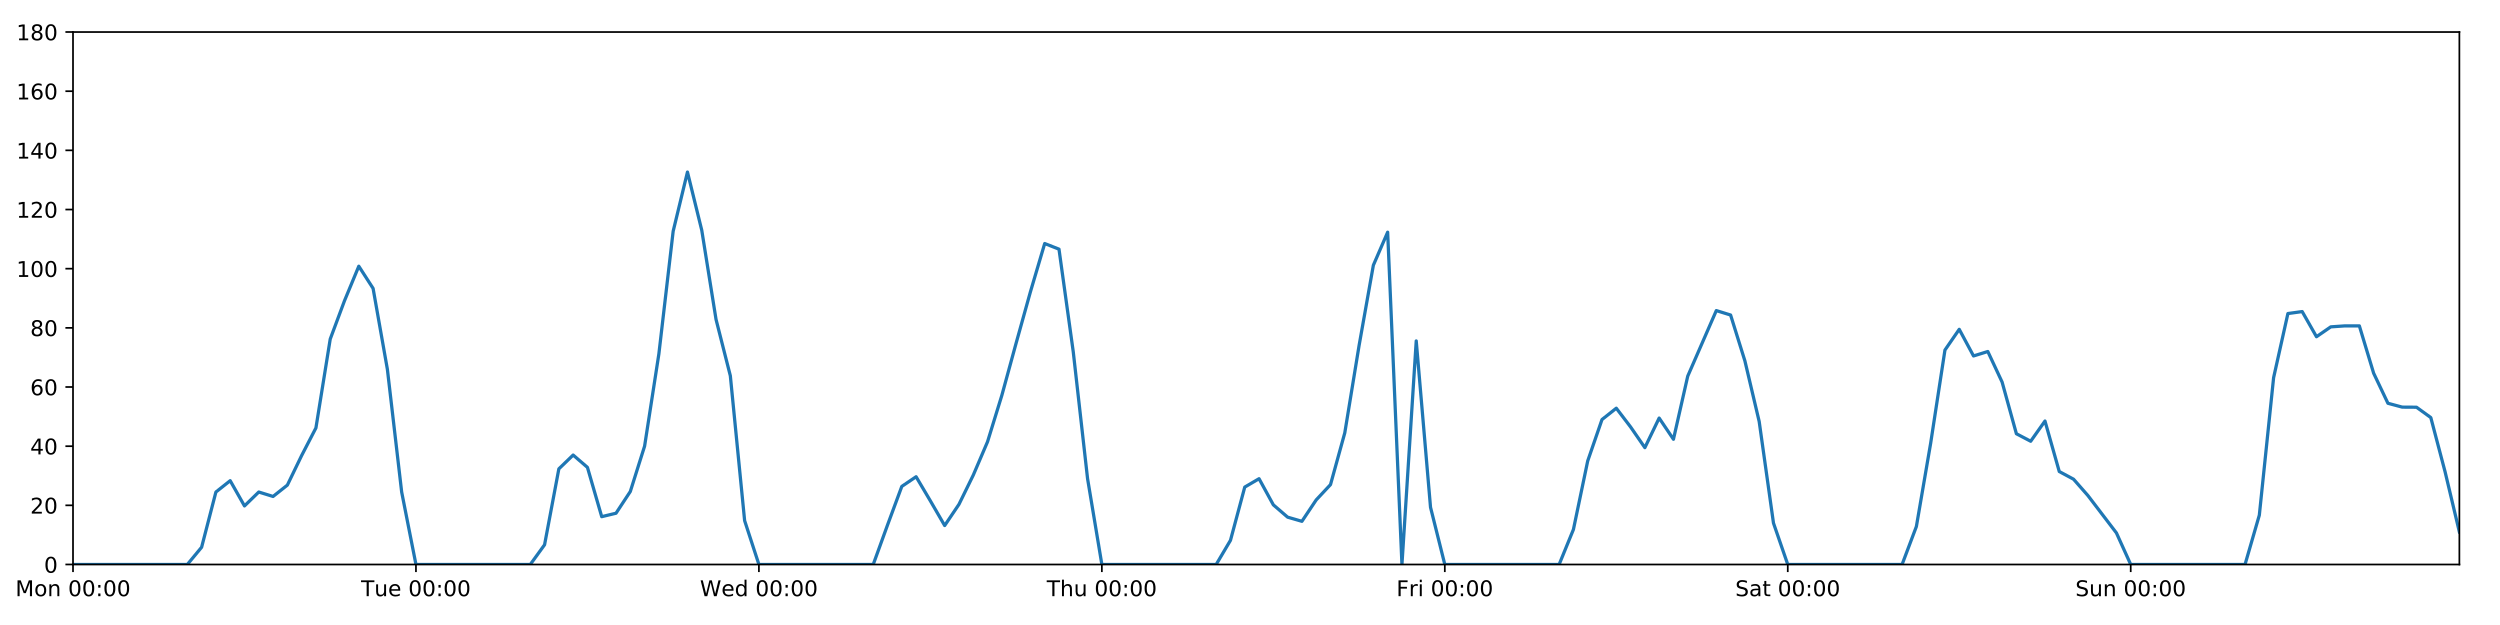
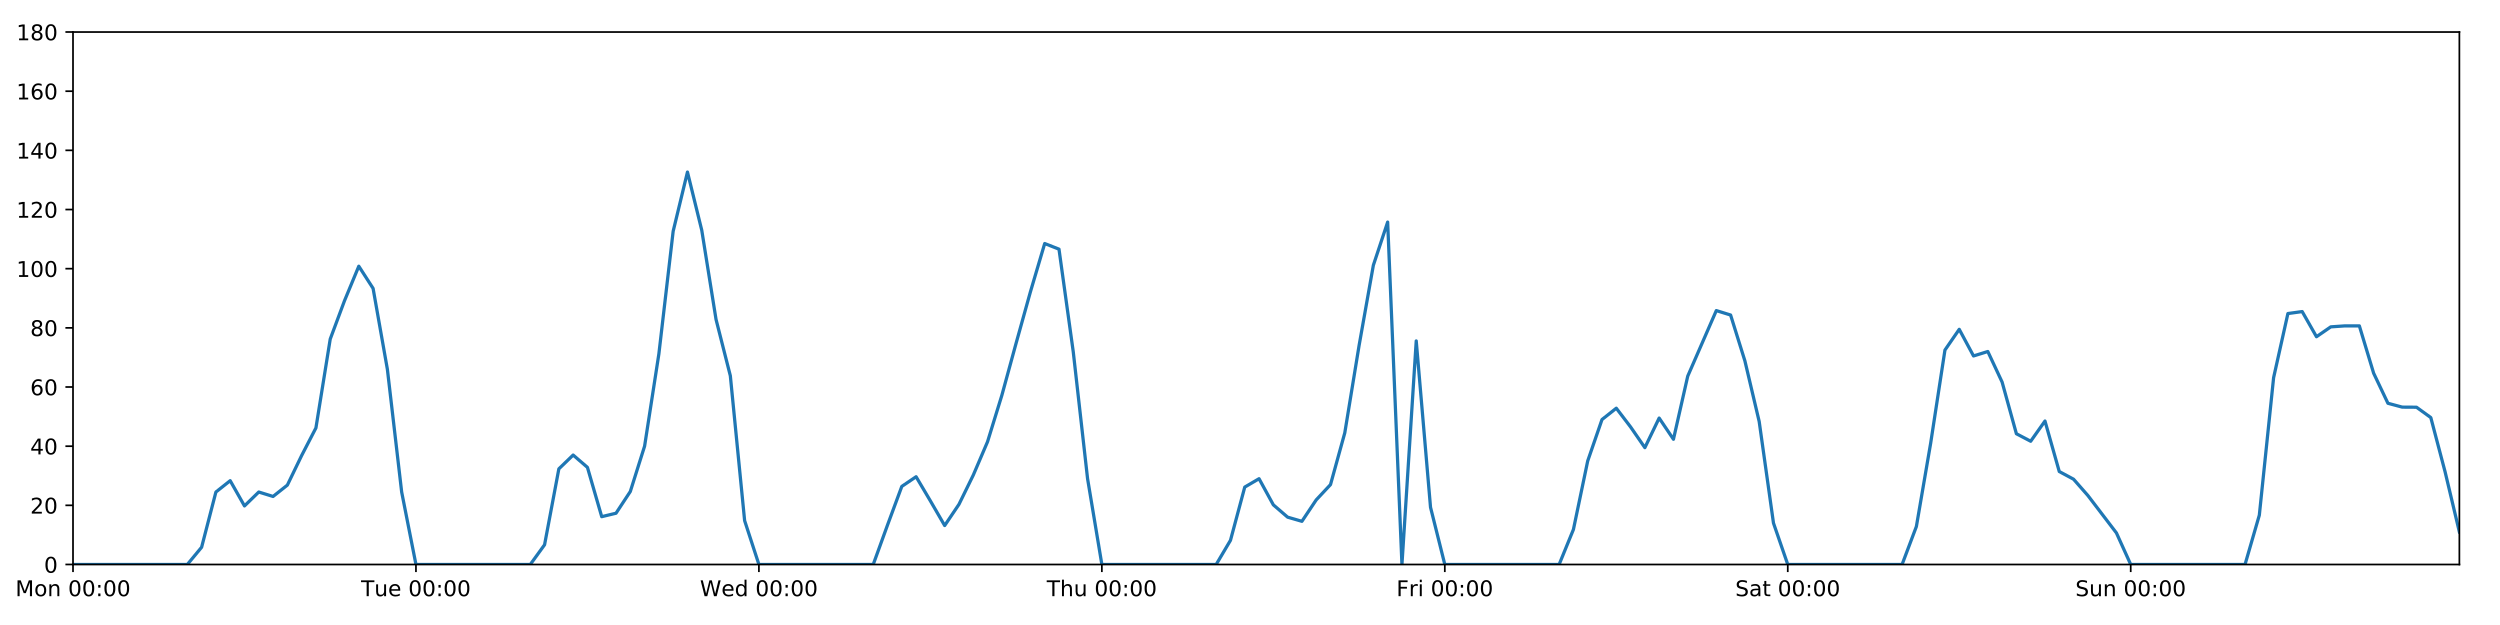
<svg xmlns="http://www.w3.org/2000/svg" xmlns:xlink="http://www.w3.org/1999/xlink" height="288pt" version="1.1" viewBox="0 0 1152 288" width="1152pt">
  <defs>
    <style type="text/css">
*{stroke-linecap:butt;stroke-linejoin:round;}
  </style>
  </defs>
  <g id="figure_1">
    <g id="patch_1">
      <path d="M 0 288  L 1152 288  L 1152 0  L 0 0  z " style="fill:#ffffff;" />
    </g>
    <g id="axes_1">
      <g id="patch_2">
        <path d="M 33.64 260.12  L 1133.28 260.12  L 1133.28 14.76  L 33.64 14.76  z " style="fill:#ffffff;" />
      </g>
      <g id="matplotlib.axis_1">
        <g id="xtick_1">
          <g id="line2d_1">
            <defs>
-               <path d="M 0 0  L 0 3.5  " id="m388c0843ec" style="stroke:#000000;stroke-width:0.8;" />
-             </defs>
-             <g>
-               <use style="stroke:#000000;stroke-width:0.8;" x="33.64" xlink:href="#m388c0843ec" y="260.12" />
+               <path d="M 0 0  L 0 3.5  " id="m98efa5fb1e" style="stroke:#000000;stroke-width:0.8;" />
+             </defs>
+             <g>
+               <use style="stroke:#000000;stroke-width:0.8;" x="33.64" xlink:href="#m98efa5fb1e" y="260.12" />
            </g>
          </g>
          <g id="text_1">
            <defs>
              <path d="M 9.812 72.906  L 24.516 72.906  L 43.109 23.297  L 61.812 72.906  L 76.516 72.906  L 76.516 0  L 66.891 0  L 66.891 64.016  L 48.094 14.016  L 38.188 14.016  L 19.391 64.016  L 19.391 0  L 9.812 0  z " id="DejaVuSans-77" />
              <path d="M 30.609 48.391  Q 23.391 48.391 19.188 42.75  Q 14.984 37.109 14.984 27.297  Q 14.984 17.484 19.156 11.844  Q 23.344 6.203 30.609 6.203  Q 37.797 6.203 41.984 11.859  Q 46.188 17.531 46.188 27.297  Q 46.188 37.016 41.984 42.703  Q 37.797 48.391 30.609 48.391  z M 30.609 56  Q 42.328 56 49.016 48.375  Q 55.719 40.766 55.719 27.297  Q 55.719 13.875 49.016 6.219  Q 42.328 -1.422 30.609 -1.422  Q 18.844 -1.422 12.172 6.219  Q 5.516 13.875 5.516 27.297  Q 5.516 40.766 12.172 48.375  Q 18.844 56 30.609 56  z " id="DejaVuSans-111" />
              <path d="M 54.891 33.016  L 54.891 0  L 45.906 0  L 45.906 32.719  Q 45.906 40.484 42.875 44.328  Q 39.844 48.188 33.797 48.188  Q 26.516 48.188 22.312 43.547  Q 18.109 38.922 18.109 30.906  L 18.109 0  L 9.078 0  L 9.078 54.688  L 18.109 54.688  L 18.109 46.188  Q 21.344 51.125 25.703 53.562  Q 30.078 56 35.797 56  Q 45.219 56 50.047 50.172  Q 54.891 44.344 54.891 33.016  z " id="DejaVuSans-110" />
              <path id="DejaVuSans-32" />
              <path d="M 31.781 66.406  Q 24.172 66.406 20.328 58.906  Q 16.5 51.422 16.5 36.375  Q 16.5 21.391 20.328 13.891  Q 24.172 6.391 31.781 6.391  Q 39.453 6.391 43.281 13.891  Q 47.125 21.391 47.125 36.375  Q 47.125 51.422 43.281 58.906  Q 39.453 66.406 31.781 66.406  z M 31.781 74.219  Q 44.047 74.219 50.516 64.516  Q 56.984 54.828 56.984 36.375  Q 56.984 17.969 50.516 8.266  Q 44.047 -1.422 31.781 -1.422  Q 19.531 -1.422 13.062 8.266  Q 6.594 17.969 6.594 36.375  Q 6.594 54.828 13.062 64.516  Q 19.531 74.219 31.781 74.219  z " id="DejaVuSans-48" />
              <path d="M 11.719 12.406  L 22.016 12.406  L 22.016 0  L 11.719 0  z M 11.719 51.703  L 22.016 51.703  L 22.016 39.312  L 11.719 39.312  z " id="DejaVuSans-58" />
            </defs>
            <g transform="translate(7.099375 274.7184)scale(0.1 -0.1)">
              <use xlink:href="#DejaVuSans-77" />
              <use x="86.279" xlink:href="#DejaVuSans-111" />
              <use x="147.461" xlink:href="#DejaVuSans-110" />
              <use x="210.84" xlink:href="#DejaVuSans-32" />
              <use x="242.627" xlink:href="#DejaVuSans-48" />
              <use x="306.25" xlink:href="#DejaVuSans-48" />
              <use x="369.873" xlink:href="#DejaVuSans-58" />
              <use x="403.564" xlink:href="#DejaVuSans-48" />
              <use x="467.188" xlink:href="#DejaVuSans-48" />
            </g>
          </g>
        </g>
        <g id="xtick_2">
          <g id="line2d_2">
            <g>
-               <use style="stroke:#000000;stroke-width:0.8;" x="191.672" xlink:href="#m388c0843ec" y="260.12" />
+               <use style="stroke:#000000;stroke-width:0.8;" x="191.672" xlink:href="#m98efa5fb1e" y="260.12" />
            </g>
          </g>
          <g id="text_2">
            <defs>
              <path d="M -0.297 72.906  L 61.375 72.906  L 61.375 64.594  L 35.5 64.594  L 35.5 0  L 25.594 0  L 25.594 64.594  L -0.297 64.594  z " id="DejaVuSans-84" />
              <path d="M 8.5 21.578  L 8.5 54.688  L 17.484 54.688  L 17.484 21.922  Q 17.484 14.156 20.5 10.266  Q 23.531 6.391 29.594 6.391  Q 36.859 6.391 41.078 11.031  Q 45.312 15.672 45.312 23.688  L 45.312 54.688  L 54.297 54.688  L 54.297 0  L 45.312 0  L 45.312 8.406  Q 42.047 3.422 37.719 1  Q 33.406 -1.422 27.688 -1.422  Q 18.266 -1.422 13.375 4.438  Q 8.5 10.297 8.5 21.578  z M 31.109 56  z " id="DejaVuSans-117" />
              <path d="M 56.203 29.594  L 56.203 25.203  L 14.891 25.203  Q 15.484 15.922 20.484 11.062  Q 25.484 6.203 34.422 6.203  Q 39.594 6.203 44.453 7.469  Q 49.312 8.734 54.109 11.281  L 54.109 2.781  Q 49.266 0.734 44.188 -0.344  Q 39.109 -1.422 33.891 -1.422  Q 20.797 -1.422 13.156 6.188  Q 5.516 13.812 5.516 26.812  Q 5.516 40.234 12.766 48.109  Q 20.016 56 32.328 56  Q 43.359 56 49.781 48.891  Q 56.203 41.797 56.203 29.594  z M 47.219 32.234  Q 47.125 39.594 43.094 43.984  Q 39.062 48.391 32.422 48.391  Q 24.906 48.391 20.391 44.141  Q 15.875 39.891 15.188 32.172  z " id="DejaVuSans-101" />
            </defs>
            <g transform="translate(166.3862 274.7184)scale(0.1 -0.1)">
              <use xlink:href="#DejaVuSans-84" />
              <use x="60.85" xlink:href="#DejaVuSans-117" />
              <use x="124.229" xlink:href="#DejaVuSans-101" />
              <use x="185.752" xlink:href="#DejaVuSans-32" />
              <use x="217.539" xlink:href="#DejaVuSans-48" />
              <use x="281.162" xlink:href="#DejaVuSans-48" />
              <use x="344.785" xlink:href="#DejaVuSans-58" />
              <use x="378.477" xlink:href="#DejaVuSans-48" />
              <use x="442.1" xlink:href="#DejaVuSans-48" />
            </g>
          </g>
        </g>
        <g id="xtick_3">
          <g id="line2d_3">
            <g>
-               <use style="stroke:#000000;stroke-width:0.8;" x="349.704" xlink:href="#m388c0843ec" y="260.12" />
+               <use style="stroke:#000000;stroke-width:0.8;" x="349.704" xlink:href="#m98efa5fb1e" y="260.12" />
            </g>
          </g>
          <g id="text_3">
            <defs>
              <path d="M 3.328 72.906  L 13.281 72.906  L 28.609 11.281  L 43.891 72.906  L 54.984 72.906  L 70.312 11.281  L 85.594 72.906  L 95.609 72.906  L 77.297 0  L 64.891 0  L 49.516 63.281  L 33.984 0  L 21.578 0  z " id="DejaVuSans-87" />
              <path d="M 45.406 46.391  L 45.406 75.984  L 54.391 75.984  L 54.391 0  L 45.406 0  L 45.406 8.203  Q 42.578 3.328 38.25 0.953  Q 33.938 -1.422 27.875 -1.422  Q 17.969 -1.422 11.734 6.484  Q 5.516 14.406 5.516 27.297  Q 5.516 40.188 11.734 48.094  Q 17.969 56 27.875 56  Q 33.938 56 38.25 53.625  Q 42.578 51.266 45.406 46.391  z M 14.797 27.297  Q 14.797 17.391 18.875 11.75  Q 22.953 6.109 30.078 6.109  Q 37.203 6.109 41.297 11.75  Q 45.406 17.391 45.406 27.297  Q 45.406 37.203 41.297 42.844  Q 37.203 48.484 30.078 48.484  Q 22.953 48.484 18.875 42.844  Q 14.797 37.203 14.797 27.297  z " id="DejaVuSans-100" />
            </defs>
            <g transform="translate(322.5151 274.7184)scale(0.1 -0.1)">
              <use xlink:href="#DejaVuSans-87" />
              <use x="98.799" xlink:href="#DejaVuSans-101" />
              <use x="160.322" xlink:href="#DejaVuSans-100" />
              <use x="223.799" xlink:href="#DejaVuSans-32" />
              <use x="255.586" xlink:href="#DejaVuSans-48" />
              <use x="319.209" xlink:href="#DejaVuSans-48" />
              <use x="382.832" xlink:href="#DejaVuSans-58" />
              <use x="416.523" xlink:href="#DejaVuSans-48" />
              <use x="480.146" xlink:href="#DejaVuSans-48" />
            </g>
          </g>
        </g>
        <g id="xtick_4">
          <g id="line2d_4">
            <g>
-               <use style="stroke:#000000;stroke-width:0.8;" x="507.736" xlink:href="#m388c0843ec" y="260.12" />
+               <use style="stroke:#000000;stroke-width:0.8;" x="507.736" xlink:href="#m98efa5fb1e" y="260.12" />
            </g>
          </g>
          <g id="text_4">
            <defs>
              <path d="M 54.891 33.016  L 54.891 0  L 45.906 0  L 45.906 32.719  Q 45.906 40.484 42.875 44.328  Q 39.844 48.188 33.797 48.188  Q 26.516 48.188 22.312 43.547  Q 18.109 38.922 18.109 30.906  L 18.109 0  L 9.078 0  L 9.078 75.984  L 18.109 75.984  L 18.109 46.188  Q 21.344 51.125 25.703 53.562  Q 30.078 56 35.797 56  Q 45.219 56 50.047 50.172  Q 54.891 44.344 54.891 33.016  z " id="DejaVuSans-104" />
            </defs>
            <g transform="translate(482.3464 274.7184)scale(0.1 -0.1)">
              <use xlink:href="#DejaVuSans-84" />
              <use x="61.084" xlink:href="#DejaVuSans-104" />
              <use x="124.463" xlink:href="#DejaVuSans-117" />
              <use x="187.842" xlink:href="#DejaVuSans-32" />
              <use x="219.629" xlink:href="#DejaVuSans-48" />
              <use x="283.252" xlink:href="#DejaVuSans-48" />
              <use x="346.875" xlink:href="#DejaVuSans-58" />
              <use x="380.566" xlink:href="#DejaVuSans-48" />
              <use x="444.189" xlink:href="#DejaVuSans-48" />
            </g>
          </g>
        </g>
        <g id="xtick_5">
          <g id="line2d_5">
            <g>
-               <use style="stroke:#000000;stroke-width:0.8;" x="665.768" xlink:href="#m388c0843ec" y="260.12" />
+               <use style="stroke:#000000;stroke-width:0.8;" x="665.768" xlink:href="#m98efa5fb1e" y="260.12" />
            </g>
          </g>
          <g id="text_5">
            <defs>
              <path d="M 9.812 72.906  L 51.703 72.906  L 51.703 64.594  L 19.672 64.594  L 19.672 43.109  L 48.578 43.109  L 48.578 34.812  L 19.672 34.812  L 19.672 0  L 9.812 0  z " id="DejaVuSans-70" />
              <path d="M 41.109 46.297  Q 39.594 47.172 37.812 47.578  Q 36.031 48 33.891 48  Q 26.266 48 22.188 43.047  Q 18.109 38.094 18.109 28.812  L 18.109 0  L 9.078 0  L 9.078 54.688  L 18.109 54.688  L 18.109 46.188  Q 20.953 51.172 25.484 53.578  Q 30.031 56 36.531 56  Q 37.453 56 38.578 55.875  Q 39.703 55.766 41.062 55.516  z " id="DejaVuSans-114" />
              <path d="M 9.422 54.688  L 18.406 54.688  L 18.406 0  L 9.422 0  z M 9.422 75.984  L 18.406 75.984  L 18.406 64.594  L 9.422 64.594  z " id="DejaVuSans-105" />
            </defs>
            <g transform="translate(643.4551 274.7184)scale(0.1 -0.1)">
              <use xlink:href="#DejaVuSans-70" />
              <use x="57.41" xlink:href="#DejaVuSans-114" />
              <use x="98.523" xlink:href="#DejaVuSans-105" />
              <use x="126.307" xlink:href="#DejaVuSans-32" />
              <use x="158.094" xlink:href="#DejaVuSans-48" />
              <use x="221.717" xlink:href="#DejaVuSans-48" />
              <use x="285.34" xlink:href="#DejaVuSans-58" />
              <use x="319.031" xlink:href="#DejaVuSans-48" />
              <use x="382.654" xlink:href="#DejaVuSans-48" />
            </g>
          </g>
        </g>
        <g id="xtick_6">
          <g id="line2d_6">
            <g>
-               <use style="stroke:#000000;stroke-width:0.8;" x="823.8" xlink:href="#m388c0843ec" y="260.12" />
+               <use style="stroke:#000000;stroke-width:0.8;" x="823.8" xlink:href="#m98efa5fb1e" y="260.12" />
            </g>
          </g>
          <g id="text_6">
            <defs>
              <path d="M 53.516 70.516  L 53.516 60.891  Q 47.906 63.578 42.922 64.891  Q 37.938 66.219 33.297 66.219  Q 25.25 66.219 20.875 63.094  Q 16.5 59.969 16.5 54.203  Q 16.5 49.359 19.406 46.891  Q 22.312 44.438 30.422 42.922  L 36.375 41.703  Q 47.406 39.594 52.656 34.297  Q 57.906 29 57.906 20.125  Q 57.906 9.516 50.797 4.047  Q 43.703 -1.422 29.984 -1.422  Q 24.812 -1.422 18.969 -0.25  Q 13.141 0.922 6.891 3.219  L 6.891 13.375  Q 12.891 10.016 18.656 8.297  Q 24.422 6.594 29.984 6.594  Q 38.422 6.594 43.016 9.906  Q 47.609 13.234 47.609 19.391  Q 47.609 24.75 44.312 27.781  Q 41.016 30.812 33.5 32.328  L 27.484 33.5  Q 16.453 35.688 11.516 40.375  Q 6.594 45.062 6.594 53.422  Q 6.594 63.094 13.406 68.656  Q 20.219 74.219 32.172 74.219  Q 37.312 74.219 42.625 73.281  Q 47.953 72.359 53.516 70.516  z " id="DejaVuSans-83" />
              <path d="M 34.281 27.484  Q 23.391 27.484 19.188 25  Q 14.984 22.516 14.984 16.5  Q 14.984 11.719 18.141 8.906  Q 21.297 6.109 26.703 6.109  Q 34.188 6.109 38.703 11.406  Q 43.219 16.703 43.219 25.484  L 43.219 27.484  z M 52.203 31.203  L 52.203 0  L 43.219 0  L 43.219 8.297  Q 40.141 3.328 35.547 0.953  Q 30.953 -1.422 24.312 -1.422  Q 15.922 -1.422 10.953 3.297  Q 6 8.016 6 15.922  Q 6 25.141 12.172 29.828  Q 18.359 34.516 30.609 34.516  L 43.219 34.516  L 43.219 35.406  Q 43.219 41.609 39.141 45  Q 35.062 48.391 27.688 48.391  Q 23 48.391 18.547 47.266  Q 14.109 46.141 10.016 43.891  L 10.016 52.203  Q 14.938 54.109 19.578 55.047  Q 24.219 56 28.609 56  Q 40.484 56 46.344 49.844  Q 52.203 43.703 52.203 31.203  z " id="DejaVuSans-97" />
              <path d="M 18.312 70.219  L 18.312 54.688  L 36.812 54.688  L 36.812 47.703  L 18.312 47.703  L 18.312 18.016  Q 18.312 11.328 20.141 9.422  Q 21.969 7.516 27.594 7.516  L 36.812 7.516  L 36.812 0  L 27.594 0  Q 17.188 0 13.234 3.875  Q 9.281 7.766 9.281 18.016  L 9.281 47.703  L 2.688 47.703  L 2.688 54.688  L 9.281 54.688  L 9.281 70.219  z " id="DejaVuSans-116" />
            </defs>
            <g transform="translate(799.6036 274.7184)scale(0.1 -0.1)">
              <use xlink:href="#DejaVuSans-83" />
              <use x="63.477" xlink:href="#DejaVuSans-97" />
              <use x="124.756" xlink:href="#DejaVuSans-116" />
              <use x="163.965" xlink:href="#DejaVuSans-32" />
              <use x="195.752" xlink:href="#DejaVuSans-48" />
              <use x="259.375" xlink:href="#DejaVuSans-48" />
              <use x="322.998" xlink:href="#DejaVuSans-58" />
              <use x="356.689" xlink:href="#DejaVuSans-48" />
              <use x="420.312" xlink:href="#DejaVuSans-48" />
            </g>
          </g>
        </g>
        <g id="xtick_7">
          <g id="line2d_7">
            <g>
-               <use style="stroke:#000000;stroke-width:0.8;" x="981.833" xlink:href="#m388c0843ec" y="260.12" />
+               <use style="stroke:#000000;stroke-width:0.8;" x="981.833" xlink:href="#m98efa5fb1e" y="260.12" />
            </g>
          </g>
          <g id="text_7">
            <g transform="translate(956.3224 274.7184)scale(0.1 -0.1)">
              <use xlink:href="#DejaVuSans-83" />
              <use x="63.477" xlink:href="#DejaVuSans-117" />
              <use x="126.855" xlink:href="#DejaVuSans-110" />
              <use x="190.234" xlink:href="#DejaVuSans-32" />
              <use x="222.021" xlink:href="#DejaVuSans-48" />
              <use x="285.645" xlink:href="#DejaVuSans-48" />
              <use x="349.268" xlink:href="#DejaVuSans-58" />
              <use x="382.959" xlink:href="#DejaVuSans-48" />
              <use x="446.582" xlink:href="#DejaVuSans-48" />
            </g>
          </g>
        </g>
      </g>
      <g id="matplotlib.axis_2">
        <g id="ytick_1">
          <g id="line2d_8">
            <defs>
-               <path d="M 0 0  L -3.5 0  " id="mc60ea34876" style="stroke:#000000;stroke-width:0.8;" />
-             </defs>
-             <g>
-               <use style="stroke:#000000;stroke-width:0.8;" x="33.64" xlink:href="#mc60ea34876" y="260.12" />
+               <path d="M 0 0  L -3.5 0  " id="madb6ceda84" style="stroke:#000000;stroke-width:0.8;" />
+             </defs>
+             <g>
+               <use style="stroke:#000000;stroke-width:0.8;" x="33.64" xlink:href="#madb6ceda84" y="260.12" />
            </g>
          </g>
          <g id="text_8">
            <g transform="translate(20.2775 263.9192)scale(0.1 -0.1)">
              <use xlink:href="#DejaVuSans-48" />
            </g>
          </g>
        </g>
        <g id="ytick_2">
          <g id="line2d_9">
            <g>
-               <use style="stroke:#000000;stroke-width:0.8;" x="33.64" xlink:href="#mc60ea34876" y="232.858" />
+               <use style="stroke:#000000;stroke-width:0.8;" x="33.64" xlink:href="#madb6ceda84" y="232.858" />
            </g>
          </g>
          <g id="text_9">
            <defs>
              <path d="M 19.188 8.297  L 53.609 8.297  L 53.609 0  L 7.328 0  L 7.328 8.297  Q 12.938 14.109 22.625 23.891  Q 32.328 33.688 34.812 36.531  Q 39.547 41.844 41.422 45.531  Q 43.312 49.219 43.312 52.781  Q 43.312 58.594 39.234 62.25  Q 35.156 65.922 28.609 65.922  Q 23.969 65.922 18.812 64.312  Q 13.672 62.703 7.812 59.422  L 7.812 69.391  Q 13.766 71.781 18.938 73  Q 24.125 74.219 28.422 74.219  Q 39.75 74.219 46.484 68.547  Q 53.219 62.891 53.219 53.422  Q 53.219 48.922 51.531 44.891  Q 49.859 40.875 45.406 35.406  Q 44.188 33.984 37.641 27.219  Q 31.109 20.453 19.188 8.297  z " id="DejaVuSans-50" />
            </defs>
            <g transform="translate(13.915 236.657)scale(0.1 -0.1)">
              <use xlink:href="#DejaVuSans-50" />
              <use x="63.623" xlink:href="#DejaVuSans-48" />
            </g>
          </g>
        </g>
        <g id="ytick_3">
          <g id="line2d_10">
            <g>
-               <use style="stroke:#000000;stroke-width:0.8;" x="33.64" xlink:href="#mc60ea34876" y="205.596" />
+               <use style="stroke:#000000;stroke-width:0.8;" x="33.64" xlink:href="#madb6ceda84" y="205.596" />
            </g>
          </g>
          <g id="text_10">
            <defs>
              <path d="M 37.797 64.312  L 12.891 25.391  L 37.797 25.391  z M 35.203 72.906  L 47.609 72.906  L 47.609 25.391  L 58.016 25.391  L 58.016 17.188  L 47.609 17.188  L 47.609 0  L 37.797 0  L 37.797 17.188  L 4.891 17.188  L 4.891 26.703  z " id="DejaVuSans-52" />
            </defs>
            <g transform="translate(13.915 209.3948)scale(0.1 -0.1)">
              <use xlink:href="#DejaVuSans-52" />
              <use x="63.623" xlink:href="#DejaVuSans-48" />
            </g>
          </g>
        </g>
        <g id="ytick_4">
          <g id="line2d_11">
            <g>
-               <use style="stroke:#000000;stroke-width:0.8;" x="33.64" xlink:href="#mc60ea34876" y="178.333" />
+               <use style="stroke:#000000;stroke-width:0.8;" x="33.64" xlink:href="#madb6ceda84" y="178.333" />
            </g>
          </g>
          <g id="text_11">
            <defs>
              <path d="M 33.016 40.375  Q 26.375 40.375 22.484 35.828  Q 18.609 31.297 18.609 23.391  Q 18.609 15.531 22.484 10.953  Q 26.375 6.391 33.016 6.391  Q 39.656 6.391 43.531 10.953  Q 47.406 15.531 47.406 23.391  Q 47.406 31.297 43.531 35.828  Q 39.656 40.375 33.016 40.375  z M 52.594 71.297  L 52.594 62.312  Q 48.875 64.062 45.094 64.984  Q 41.312 65.922 37.594 65.922  Q 27.828 65.922 22.672 59.328  Q 17.531 52.734 16.797 39.406  Q 19.672 43.656 24.016 45.922  Q 28.375 48.188 33.594 48.188  Q 44.578 48.188 50.953 41.516  Q 57.328 34.859 57.328 23.391  Q 57.328 12.156 50.688 5.359  Q 44.047 -1.422 33.016 -1.422  Q 20.359 -1.422 13.672 8.266  Q 6.984 17.969 6.984 36.375  Q 6.984 53.656 15.188 63.938  Q 23.391 74.219 37.203 74.219  Q 40.922 74.219 44.703 73.484  Q 48.484 72.75 52.594 71.297  z " id="DejaVuSans-54" />
            </defs>
            <g transform="translate(13.915 182.1326)scale(0.1 -0.1)">
              <use xlink:href="#DejaVuSans-54" />
              <use x="63.623" xlink:href="#DejaVuSans-48" />
            </g>
          </g>
        </g>
        <g id="ytick_5">
          <g id="line2d_12">
            <g>
-               <use style="stroke:#000000;stroke-width:0.8;" x="33.64" xlink:href="#mc60ea34876" y="151.071" />
+               <use style="stroke:#000000;stroke-width:0.8;" x="33.64" xlink:href="#madb6ceda84" y="151.071" />
            </g>
          </g>
          <g id="text_12">
            <defs>
              <path d="M 31.781 34.625  Q 24.75 34.625 20.719 30.859  Q 16.703 27.094 16.703 20.516  Q 16.703 13.922 20.719 10.156  Q 24.75 6.391 31.781 6.391  Q 38.812 6.391 42.859 10.172  Q 46.922 13.969 46.922 20.516  Q 46.922 27.094 42.891 30.859  Q 38.875 34.625 31.781 34.625  z M 21.922 38.812  Q 15.578 40.375 12.031 44.719  Q 8.5 49.078 8.5 55.328  Q 8.5 64.062 14.719 69.141  Q 20.953 74.219 31.781 74.219  Q 42.672 74.219 48.875 69.141  Q 55.078 64.062 55.078 55.328  Q 55.078 49.078 51.531 44.719  Q 48 40.375 41.703 38.812  Q 48.828 37.156 52.797 32.312  Q 56.781 27.484 56.781 20.516  Q 56.781 9.906 50.312 4.234  Q 43.844 -1.422 31.781 -1.422  Q 19.734 -1.422 13.25 4.234  Q 6.781 9.906 6.781 20.516  Q 6.781 27.484 10.781 32.312  Q 14.797 37.156 21.922 38.812  z M 18.312 54.391  Q 18.312 48.734 21.844 45.562  Q 25.391 42.391 31.781 42.391  Q 38.141 42.391 41.719 45.562  Q 45.312 48.734 45.312 54.391  Q 45.312 60.062 41.719 63.234  Q 38.141 66.406 31.781 66.406  Q 25.391 66.406 21.844 63.234  Q 18.312 60.062 18.312 54.391  z " id="DejaVuSans-56" />
            </defs>
            <g transform="translate(13.915 154.8703)scale(0.1 -0.1)">
              <use xlink:href="#DejaVuSans-56" />
              <use x="63.623" xlink:href="#DejaVuSans-48" />
            </g>
          </g>
        </g>
        <g id="ytick_6">
          <g id="line2d_13">
            <g>
-               <use style="stroke:#000000;stroke-width:0.8;" x="33.64" xlink:href="#mc60ea34876" y="123.809" />
+               <use style="stroke:#000000;stroke-width:0.8;" x="33.64" xlink:href="#madb6ceda84" y="123.809" />
            </g>
          </g>
          <g id="text_13">
            <defs>
              <path d="M 12.406 8.297  L 28.516 8.297  L 28.516 63.922  L 10.984 60.406  L 10.984 69.391  L 28.422 72.906  L 38.281 72.906  L 38.281 8.297  L 54.391 8.297  L 54.391 0  L 12.406 0  z " id="DejaVuSans-49" />
            </defs>
            <g transform="translate(7.5525 127.6081)scale(0.1 -0.1)">
              <use xlink:href="#DejaVuSans-49" />
              <use x="63.623" xlink:href="#DejaVuSans-48" />
              <use x="127.246" xlink:href="#DejaVuSans-48" />
            </g>
          </g>
        </g>
        <g id="ytick_7">
          <g id="line2d_14">
            <g>
-               <use style="stroke:#000000;stroke-width:0.8;" x="33.64" xlink:href="#mc60ea34876" y="96.547" />
+               <use style="stroke:#000000;stroke-width:0.8;" x="33.64" xlink:href="#madb6ceda84" y="96.547" />
            </g>
          </g>
          <g id="text_14">
            <g transform="translate(7.5525 100.3459)scale(0.1 -0.1)">
              <use xlink:href="#DejaVuSans-49" />
              <use x="63.623" xlink:href="#DejaVuSans-50" />
              <use x="127.246" xlink:href="#DejaVuSans-48" />
            </g>
          </g>
        </g>
        <g id="ytick_8">
          <g id="line2d_15">
            <g>
-               <use style="stroke:#000000;stroke-width:0.8;" x="33.64" xlink:href="#mc60ea34876" y="69.284" />
+               <use style="stroke:#000000;stroke-width:0.8;" x="33.64" xlink:href="#madb6ceda84" y="69.284" />
            </g>
          </g>
          <g id="text_15">
            <g transform="translate(7.5525 73.08366)scale(0.1 -0.1)">
              <use xlink:href="#DejaVuSans-49" />
              <use x="63.623" xlink:href="#DejaVuSans-52" />
              <use x="127.246" xlink:href="#DejaVuSans-48" />
            </g>
          </g>
        </g>
        <g id="ytick_9">
          <g id="line2d_16">
            <g>
-               <use style="stroke:#000000;stroke-width:0.8;" x="33.64" xlink:href="#mc60ea34876" y="42.022" />
+               <use style="stroke:#000000;stroke-width:0.8;" x="33.64" xlink:href="#madb6ceda84" y="42.022" />
            </g>
          </g>
          <g id="text_16">
            <g transform="translate(7.5525 45.82144)scale(0.1 -0.1)">
              <use xlink:href="#DejaVuSans-49" />
              <use x="63.623" xlink:href="#DejaVuSans-54" />
              <use x="127.246" xlink:href="#DejaVuSans-48" />
            </g>
          </g>
        </g>
        <g id="ytick_10">
          <g id="line2d_17">
            <g>
-               <use style="stroke:#000000;stroke-width:0.8;" x="33.64" xlink:href="#mc60ea34876" y="14.76" />
+               <use style="stroke:#000000;stroke-width:0.8;" x="33.64" xlink:href="#madb6ceda84" y="14.76" />
            </g>
          </g>
          <g id="text_17">
            <g transform="translate(7.5525 18.55922)scale(0.1 -0.1)">
              <use xlink:href="#DejaVuSans-49" />
              <use x="63.623" xlink:href="#DejaVuSans-56" />
              <use x="127.246" xlink:href="#DejaVuSans-48" />
            </g>
          </g>
        </g>
      </g>
      <g id="line2d_18">
-         <path clip-path="url(#pdc2da12a63)" d="M 33.64 260.12  L 86.317 260.12  L 92.902 252.169  L 99.487 226.724  L 106.071 221.499  L 112.656 233.13  L 119.241 226.724  L 125.825 228.768  L 132.41 223.543  L 138.995 209.912  L 145.579 197.19  L 152.164 156.251  L 158.749 138.576  L 165.333 122.673  L 171.918 132.896  L 178.503 170.155  L 185.087 226.724  L 191.672 260.12  L 244.349 260.12  L 250.934 251.033  L 257.519 216.046  L 264.103 209.685  L 270.688 215.365  L 277.273 238.083  L 283.857 236.493  L 290.442 226.497  L 297.027 205.596  L 303.611 163.066  L 310.196 106.543  L 316.781 79.281  L 323.366 106.088  L 329.95 147.209  L 336.535 173.154  L 343.12 239.901  L 349.704 260.12  L 402.382 260.12  L 408.966 241.945  L 415.551 224.134  L 422.136 219.681  L 428.72 230.813  L 435.305 242.172  L 441.89 232.403  L 448.474 218.954  L 455.059 203.551  L 461.644 182.195  L 468.228 158.114  L 474.813 134.487  L 481.398 112.222  L 487.982 114.812  L 494.567 162.203  L 501.152 220.59  L 507.736 260.12  L 560.414 260.12  L 566.998 248.988  L 573.583 224.452  L 580.168 220.59  L 586.752 232.631  L 593.337 238.31  L 599.922 240.219  L 606.506 230.359  L 613.091 223.316  L 619.676 199.462  L 626.26 159.25  L 632.845 122.219  L 639.43 106.997  L 646.014 260.12  L 652.599 157.108  L 659.184 233.767  L 665.768 260.12  L 718.446 260.12  L 725.03 243.99  L 731.615 212.411  L 738.2 193.328  L 744.784 188.102  L 751.369 196.735  L 757.954 206.277  L 764.538 192.646  L 771.123 202.415  L 777.708 173.335  L 790.877 143.12  L 797.462 145.164  L 804.046 166.293  L 810.631 194.236  L 817.216 241.036  L 823.8 260.12  L 876.478 260.12  L 883.063 242.627  L 889.647 204.232  L 896.232 161.294  L 902.817 151.753  L 909.401 164.021  L 915.986 161.976  L 922.571 176.061  L 929.155 199.87  L 935.74 203.324  L 942.325 194.009  L 948.909 217.279  L 955.494 220.817  L 962.079 228.314  L 975.248 245.58  L 981.833 260.12  L 1034.51 260.12  L 1041.095 237.401  L 1047.679 174.017  L 1054.264 144.483  L 1060.849 143.574  L 1067.433 155.16  L 1074.018 150.617  L 1080.603 150.162  L 1087.187 150.162  L 1093.772 171.972  L 1100.357 185.83  L 1106.941 187.602  L 1113.526 187.648  L 1120.111 192.419  L 1126.695 217.409  L 1133.28 245.126  L 1133.28 245.126  " style="fill:none;stroke:#1f77b4;stroke-linecap:square;stroke-width:1.5;" />
+         <path clip-path="url(#p930a0626f2)" d="M 33.64 260.12  L 86.317 260.12  L 92.902 252.169  L 99.487 226.724  L 106.071 221.499  L 112.656 233.13  L 119.241 226.724  L 125.825 228.768  L 132.41 223.543  L 138.995 209.912  L 145.579 197.19  L 152.164 156.251  L 158.749 138.576  L 165.333 122.673  L 171.918 132.896  L 178.503 170.155  L 185.087 226.724  L 191.672 260.12  L 244.349 260.12  L 250.934 251.033  L 257.519 216.046  L 264.103 209.685  L 270.688 215.365  L 277.273 238.083  L 283.857 236.493  L 290.442 226.497  L 297.027 205.596  L 303.611 163.066  L 310.196 106.543  L 316.781 79.281  L 323.366 106.088  L 329.95 147.209  L 336.535 173.154  L 343.12 239.901  L 349.704 260.12  L 402.382 260.12  L 408.966 241.945  L 415.551 224.134  L 422.136 219.681  L 428.72 230.813  L 435.305 242.172  L 441.89 232.403  L 448.474 218.954  L 455.059 203.551  L 461.644 182.195  L 468.228 158.114  L 474.813 134.487  L 481.398 112.222  L 487.982 114.812  L 494.567 162.203  L 501.152 220.59  L 507.736 260.12  L 560.414 260.12  L 566.998 248.988  L 573.583 224.452  L 580.168 220.59  L 586.752 232.631  L 593.337 238.31  L 599.922 240.219  L 606.506 230.359  L 613.091 223.316  L 619.676 199.462  L 626.26 159.25  L 632.845 122.219  L 639.43 102.34  L 646.014 260.12  L 652.599 157.108  L 659.184 233.767  L 665.768 260.12  L 718.446 260.12  L 725.03 243.99  L 731.615 212.411  L 738.2 193.328  L 744.784 188.102  L 751.369 196.735  L 757.954 206.277  L 764.538 192.646  L 771.123 202.415  L 777.708 173.335  L 790.877 143.12  L 797.462 145.164  L 804.046 166.293  L 810.631 194.236  L 817.216 241.036  L 823.8 260.12  L 876.478 260.12  L 883.063 242.627  L 889.647 204.232  L 896.232 161.294  L 902.817 151.753  L 909.401 164.021  L 915.986 161.976  L 922.571 176.061  L 929.155 199.87  L 935.74 203.324  L 942.325 194.009  L 948.909 217.279  L 955.494 220.817  L 962.079 228.314  L 975.248 245.58  L 981.833 260.12  L 1034.51 260.12  L 1041.095 237.401  L 1047.679 174.017  L 1054.264 144.483  L 1060.849 143.574  L 1067.433 155.16  L 1074.018 150.617  L 1080.603 150.162  L 1087.187 150.162  L 1093.772 171.972  L 1100.357 185.83  L 1106.941 187.602  L 1113.526 187.648  L 1120.111 192.419  L 1126.695 217.409  L 1133.28 245.126  L 1133.28 245.126  " style="fill:none;stroke:#1f77b4;stroke-linecap:square;stroke-width:1.5;" />
      </g>
      <g id="patch_3">
        <path d="M 33.64 260.12  L 33.64 14.76  " style="fill:none;stroke:#000000;stroke-linecap:square;stroke-linejoin:miter;stroke-width:0.8;" />
      </g>
      <g id="patch_4">
        <path d="M 1133.28 260.12  L 1133.28 14.76  " style="fill:none;stroke:#000000;stroke-linecap:square;stroke-linejoin:miter;stroke-width:0.8;" />
      </g>
      <g id="patch_5">
        <path d="M 33.64 260.12  L 1133.28 260.12  " style="fill:none;stroke:#000000;stroke-linecap:square;stroke-linejoin:miter;stroke-width:0.8;" />
      </g>
      <g id="patch_6">
        <path d="M 33.64 14.76  L 1133.28 14.76  " style="fill:none;stroke:#000000;stroke-linecap:square;stroke-linejoin:miter;stroke-width:0.8;" />
      </g>
    </g>
  </g>
  <defs>
-     <clipPath id="pdc2da12a63">
+     <clipPath id="p930a0626f2">
      <rect height="245.36" width="1099.64" x="33.64" y="14.76" />
    </clipPath>
  </defs>
</svg>
